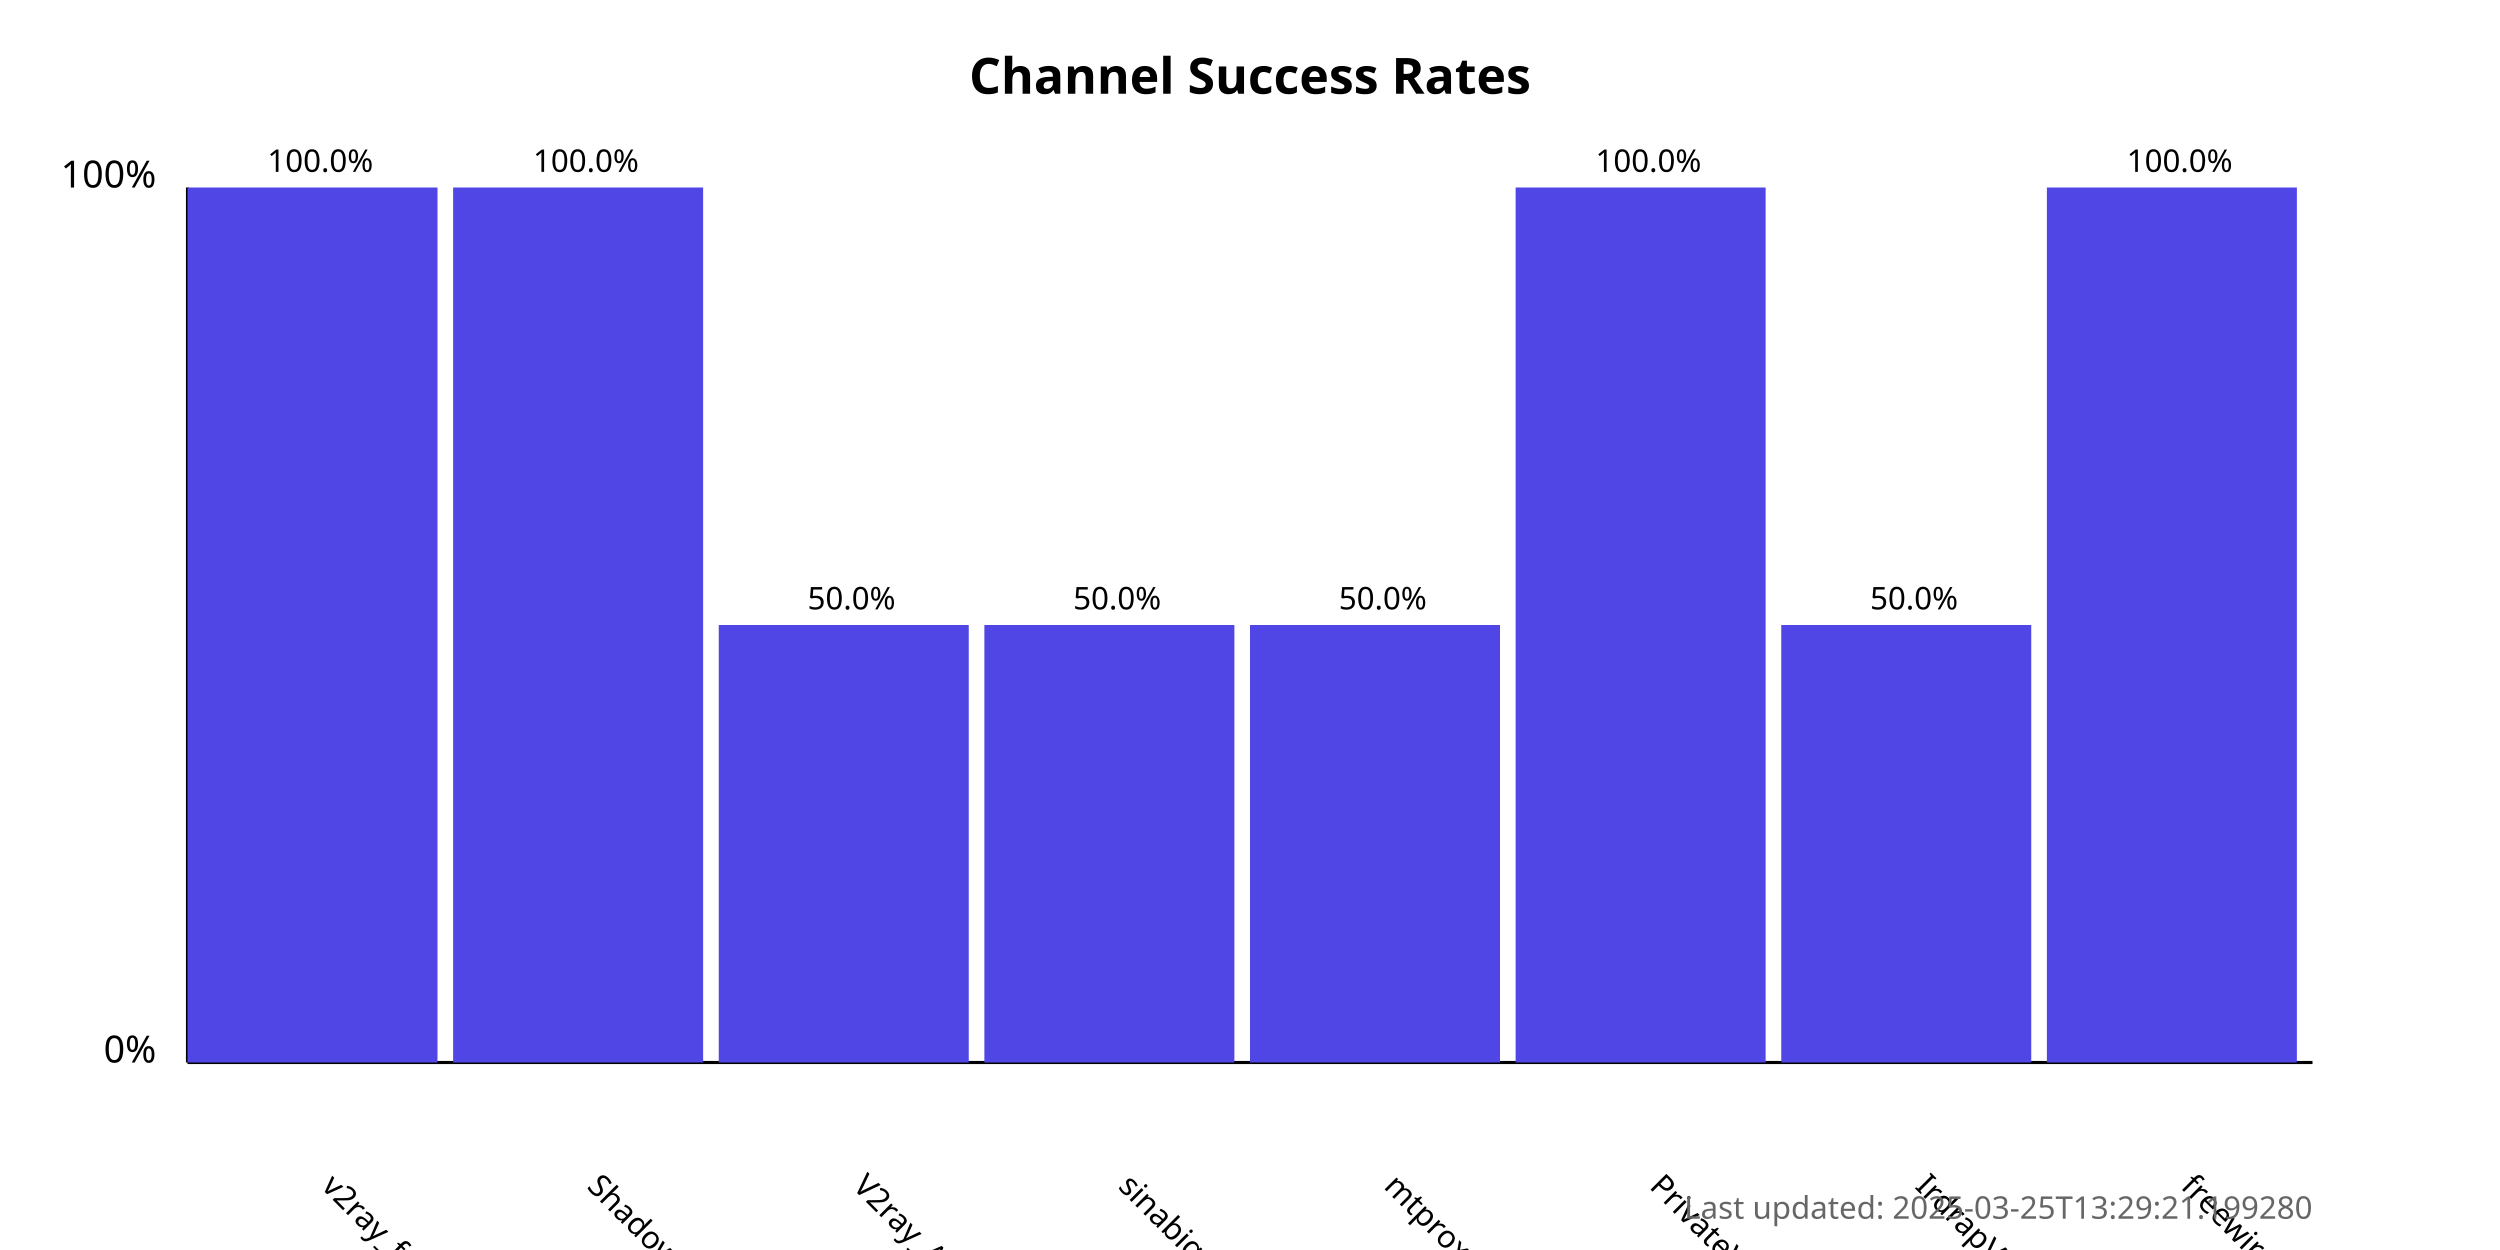
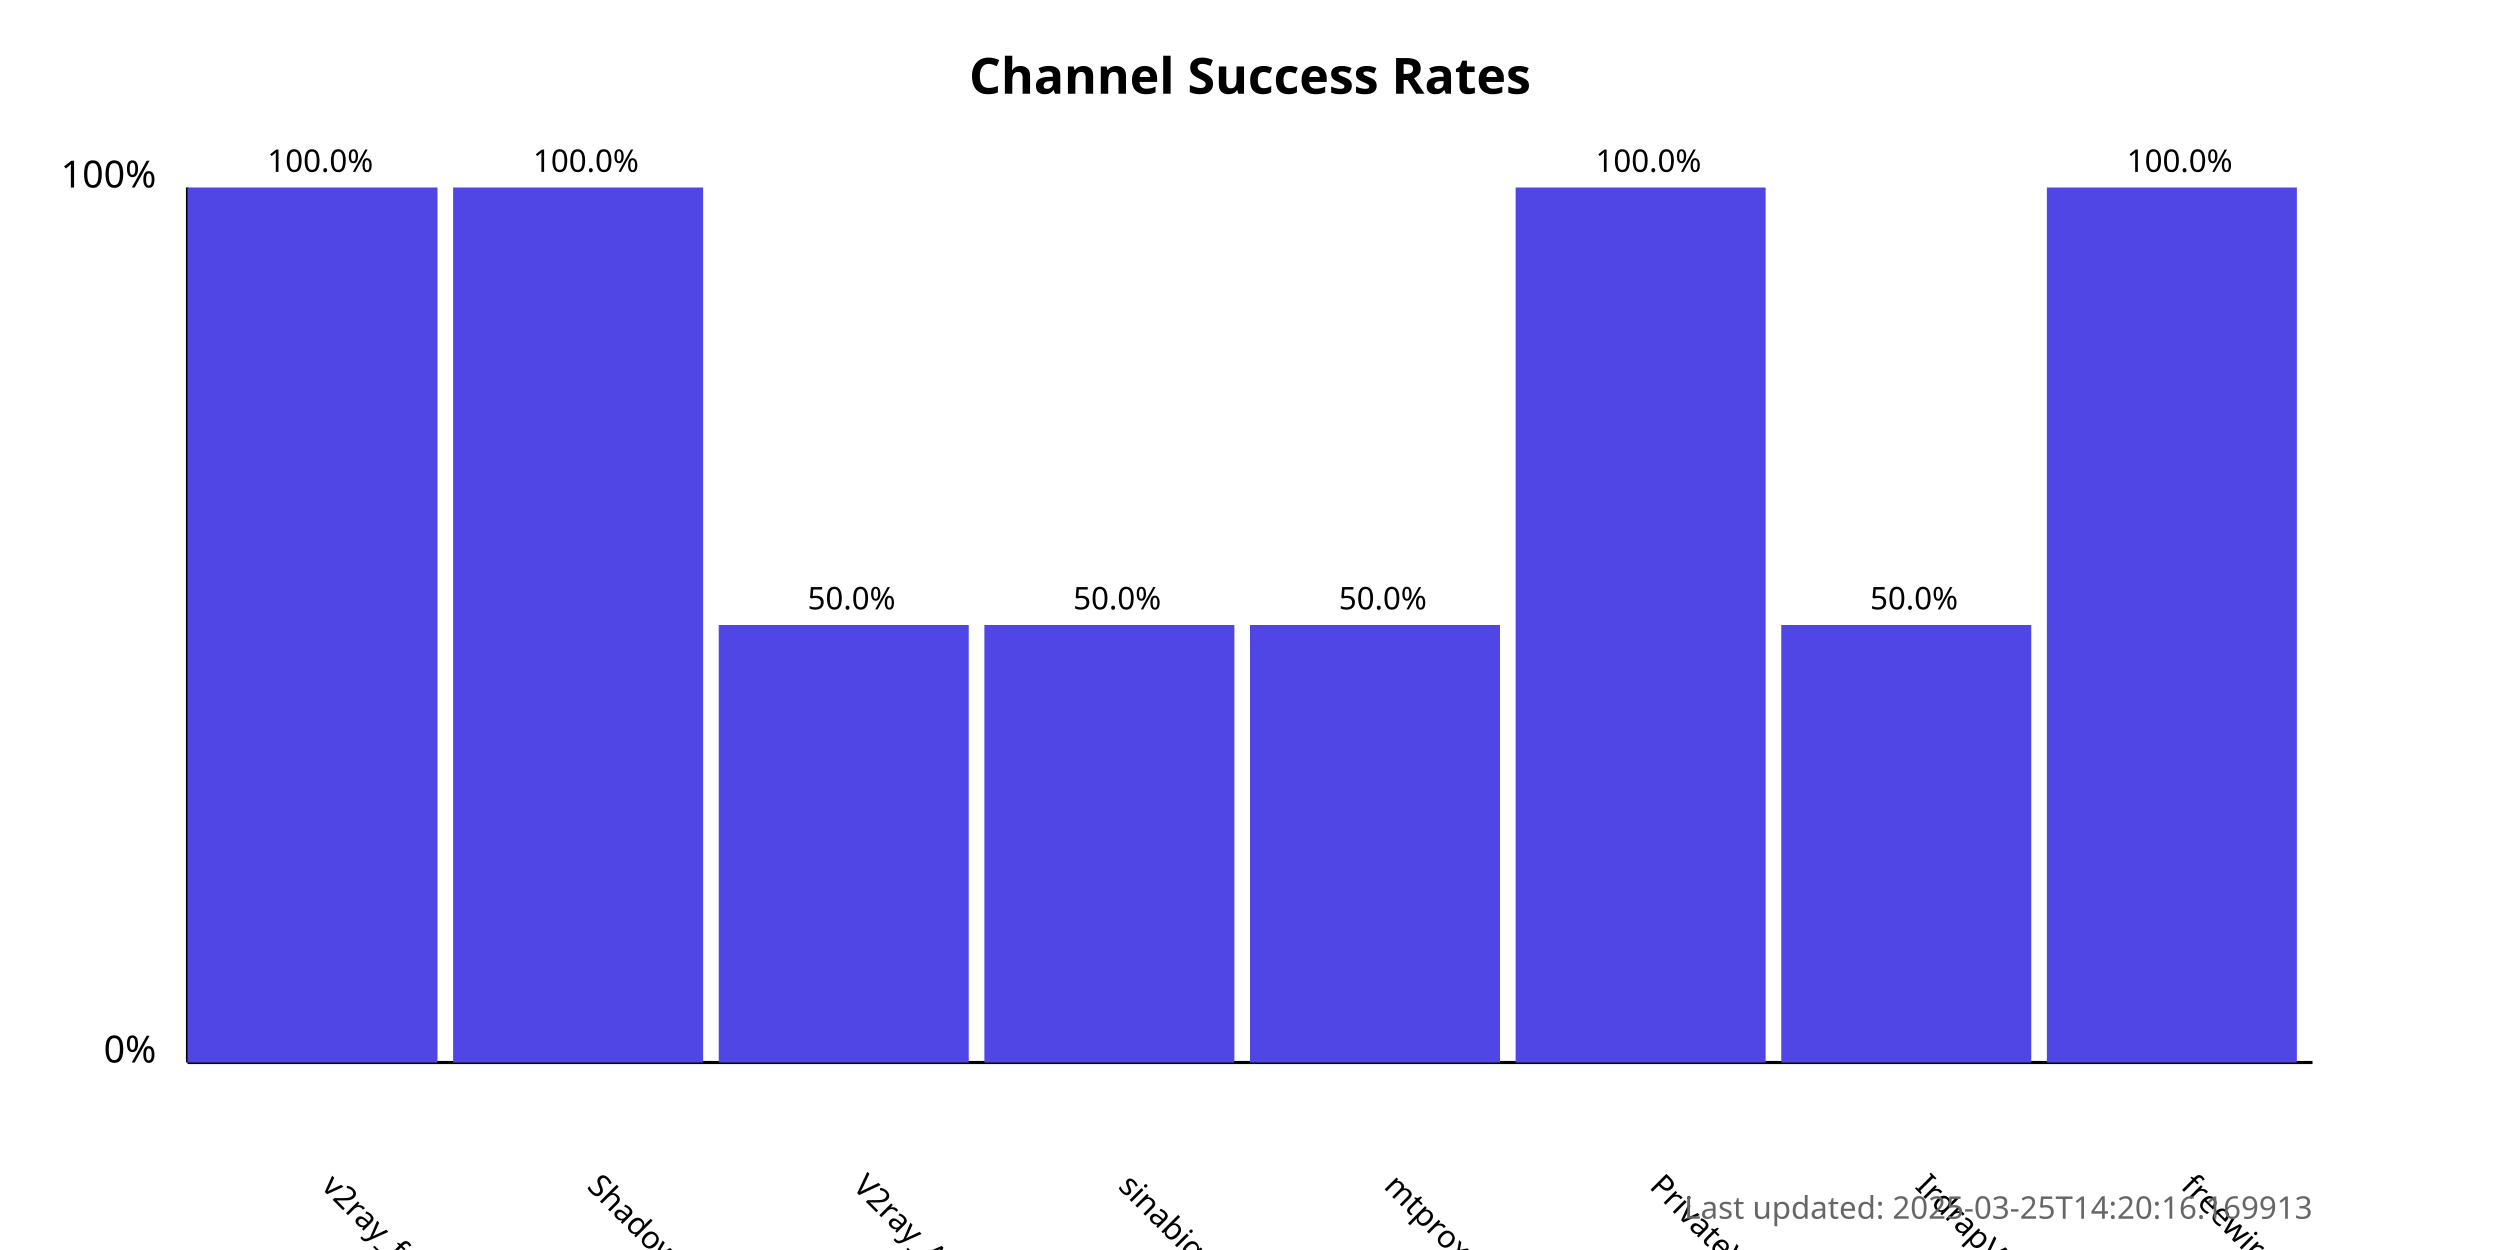
<svg xmlns="http://www.w3.org/2000/svg" width="800" height="400">
  <style>
            .chart-title { font: bold 16px sans-serif; }
            .axis-label { font: 12px sans-serif; }
            .tick-label { font: 10px sans-serif; }
            .bar { fill: #4f46e5; }
            .bar:hover { fill: #6366f1; }
            .timestamp { font: 10px sans-serif; fill: #666; }
        </style>
  <text x="400.0" y="30" text-anchor="middle" class="chart-title">
            Channel Success Rates
        </text>
  <line x1="60" y1="340" x2="60" y2="60" stroke="black" stroke-width="1" />
  <line x1="60" y1="340" x2="740" y2="340" stroke="black" stroke-width="1" />
  <text x="50" y="340" text-anchor="end" class="axis-label">0%</text>
  <text x="50" y="60" text-anchor="end" class="axis-label">100%</text>
  <g>
    <rect x="60" y="60.0" width="80.0" height="280.0" class="bar" />
    <text x="102.5" y="380" transform="rotate(45, 102.5, 380)" text-anchor="start" class="tick-label">
                v2ray_free_conf
            </text>
    <text x="102.5" y="55.0" text-anchor="middle" class="tick-label">
                100.0%
            </text>
  </g>
  <g>
    <rect x="145.0" y="60.0" width="80.0" height="280.0" class="bar" />
    <text x="187.5" y="380" transform="rotate(45, 187.5, 380)" text-anchor="start" class="tick-label">
                ShadowProxy66
            </text>
    <text x="187.5" y="55.0" text-anchor="middle" class="tick-label">
                100.0%
            </text>
  </g>
  <g>
    <rect x="230.0" y="200.0" width="80.0" height="140.0" class="bar" />
    <text x="272.5" y="380" transform="rotate(45, 272.5, 380)" text-anchor="start" class="tick-label">
                V2ray_Alpha
            </text>
    <text x="272.5" y="195.0" text-anchor="middle" class="tick-label">
                50.0%
            </text>
  </g>
  <g>
    <rect x="315.0" y="200.0" width="80.0" height="140.0" class="bar" />
    <text x="357.5" y="380" transform="rotate(45, 357.5, 380)" text-anchor="start" class="tick-label">
                sinabigo
            </text>
    <text x="357.5" y="195.0" text-anchor="middle" class="tick-label">
                50.0%
            </text>
  </g>
  <g>
    <rect x="400.0" y="200.0" width="80.0" height="140.0" class="bar" />
    <text x="442.5" y="380" transform="rotate(45, 442.5, 380)" text-anchor="start" class="tick-label">
                mtproxy_lists
            </text>
    <text x="442.5" y="195.0" text-anchor="middle" class="tick-label">
                50.0%
            </text>
  </g>
  <g>
    <rect x="485.0" y="60.0" width="80.0" height="280.0" class="bar" />
    <text x="527.5" y="380" transform="rotate(45, 527.5, 380)" text-anchor="start" class="tick-label">
                PrivateVPNs
            </text>
    <text x="527.5" y="55.0" text-anchor="middle" class="tick-label">
                100.0%
            </text>
  </g>
  <g>
    <rect x="570.0" y="200.0" width="80.0" height="140.0" class="bar" />
    <text x="612.5" y="380" transform="rotate(45, 612.5, 380)" text-anchor="start" class="tick-label">
                IrdrapVPNnews
            </text>
    <text x="612.5" y="195.0" text-anchor="middle" class="tick-label">
                50.0%
            </text>
  </g>
  <g>
    <rect x="655.0" y="60.0" width="80.0" height="280.0" class="bar" />
    <text x="697.5" y="380" transform="rotate(45, 697.5, 380)" text-anchor="start" class="tick-label">
                freewireguard
            </text>
    <text x="697.5" y="55.0" text-anchor="middle" class="tick-label">
                100.0%
            </text>
  </g>
  <text x="740" y="390" text-anchor="end" class="timestamp">
-             Last updated: 2025-03-25T13:29:21.199280
+             Last updated: 2025-03-25T14:20:16.169913
        </text>
</svg>
